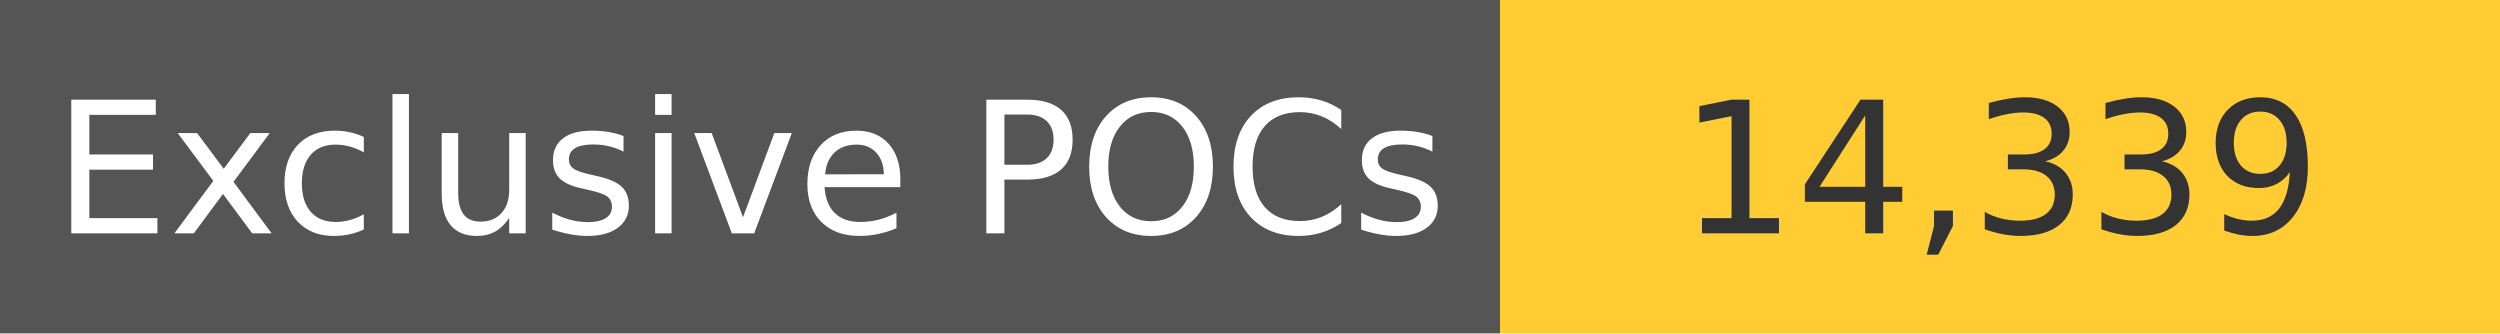
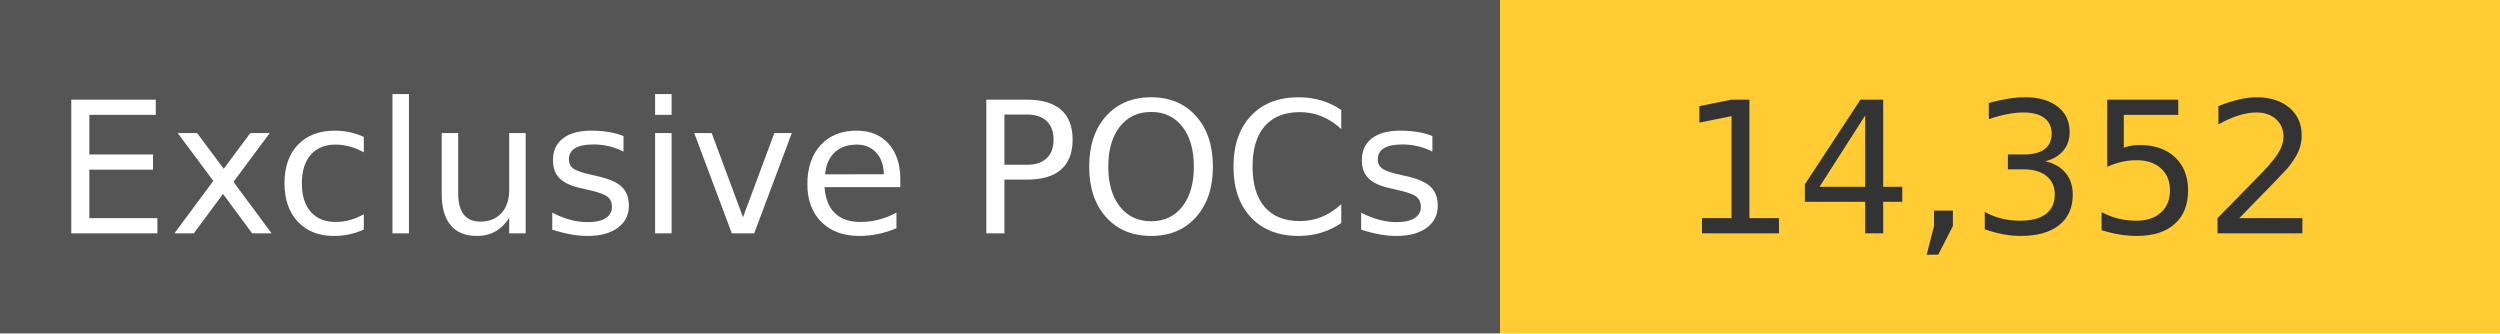
<svg xmlns="http://www.w3.org/2000/svg" width="150" height="20" role="img">
  <linearGradient id="s" x2="0" y2="100%">
    <stop offset="0" stop-color="#bbb" stop-opacity=".1" />
    <stop offset="1" stop-opacity=".1" />
  </linearGradient>
  <g>
    <rect width="90" height="20" fill="#555" />
    <rect x="90" width="267" height="20" fill="#ffcc33" />
  </g>
  <g fill="#fff" text-anchor="middle" font-family="Verdana,Geneva,DejaVu Sans,sans-serif" text-rendering="geometricPrecision" font-size="110">
    <text x="450" y="140" transform="scale(.1)" fill="#fff">
            Exclusive POCs
        </text>
    <text x="1200" y="140" transform="scale(.1)" fill="#333">
-             14,339
+             14,352
        </text>
  </g>
</svg>
